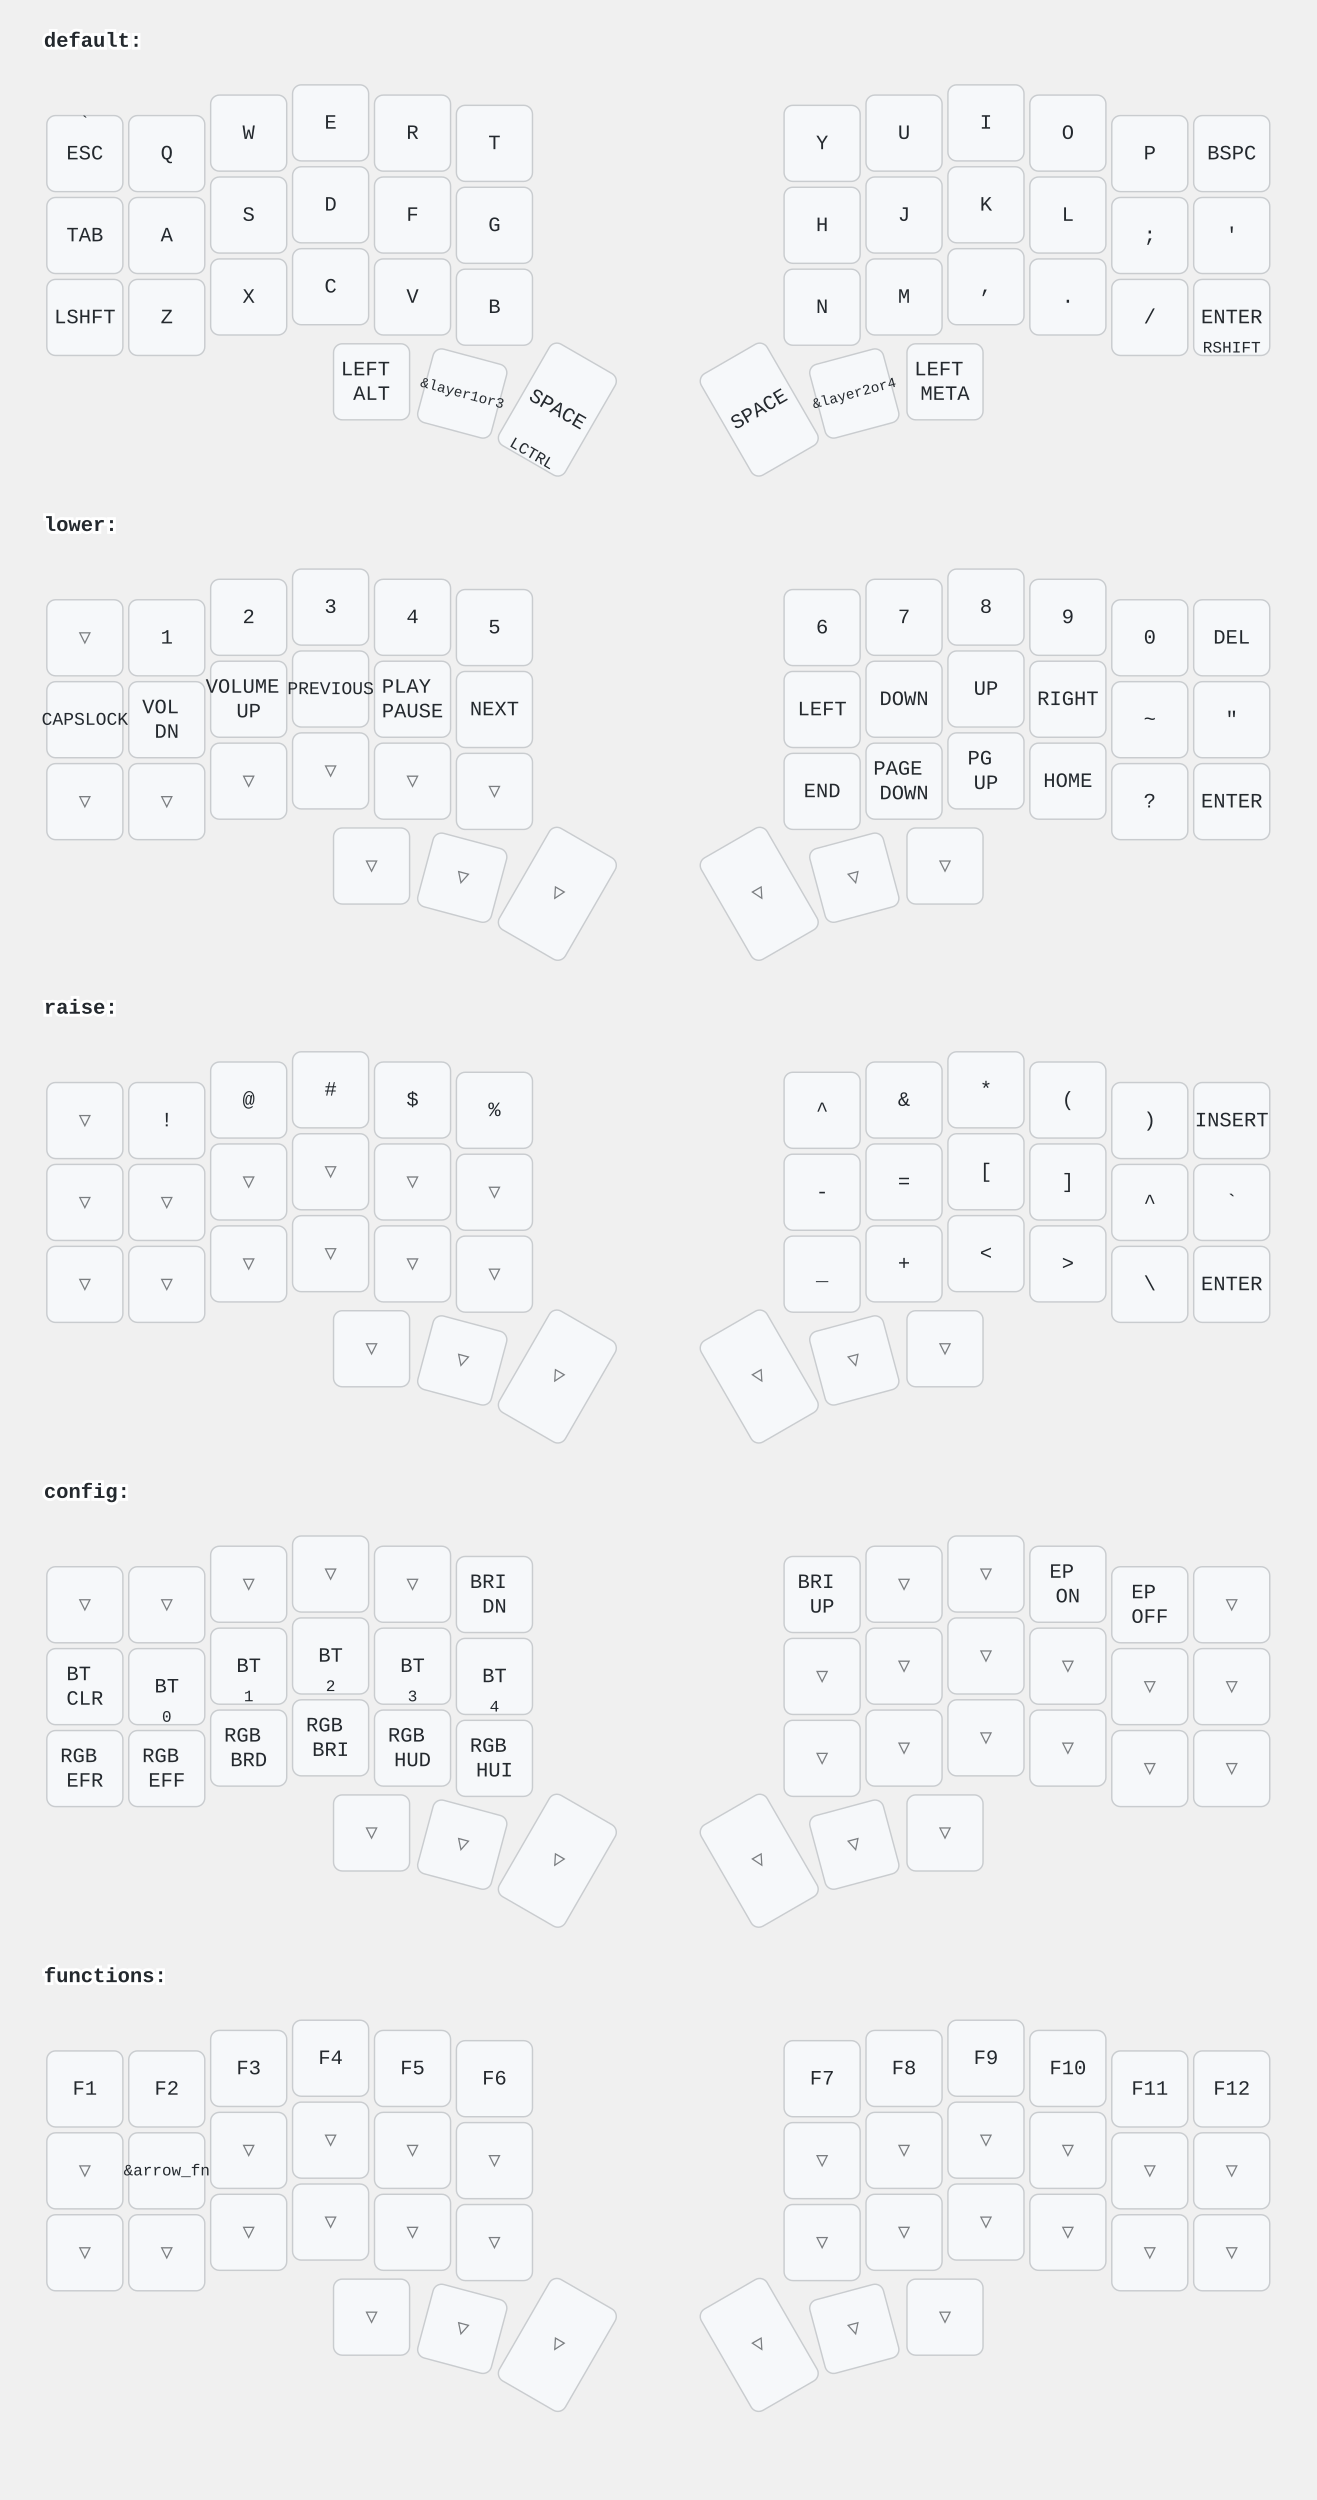
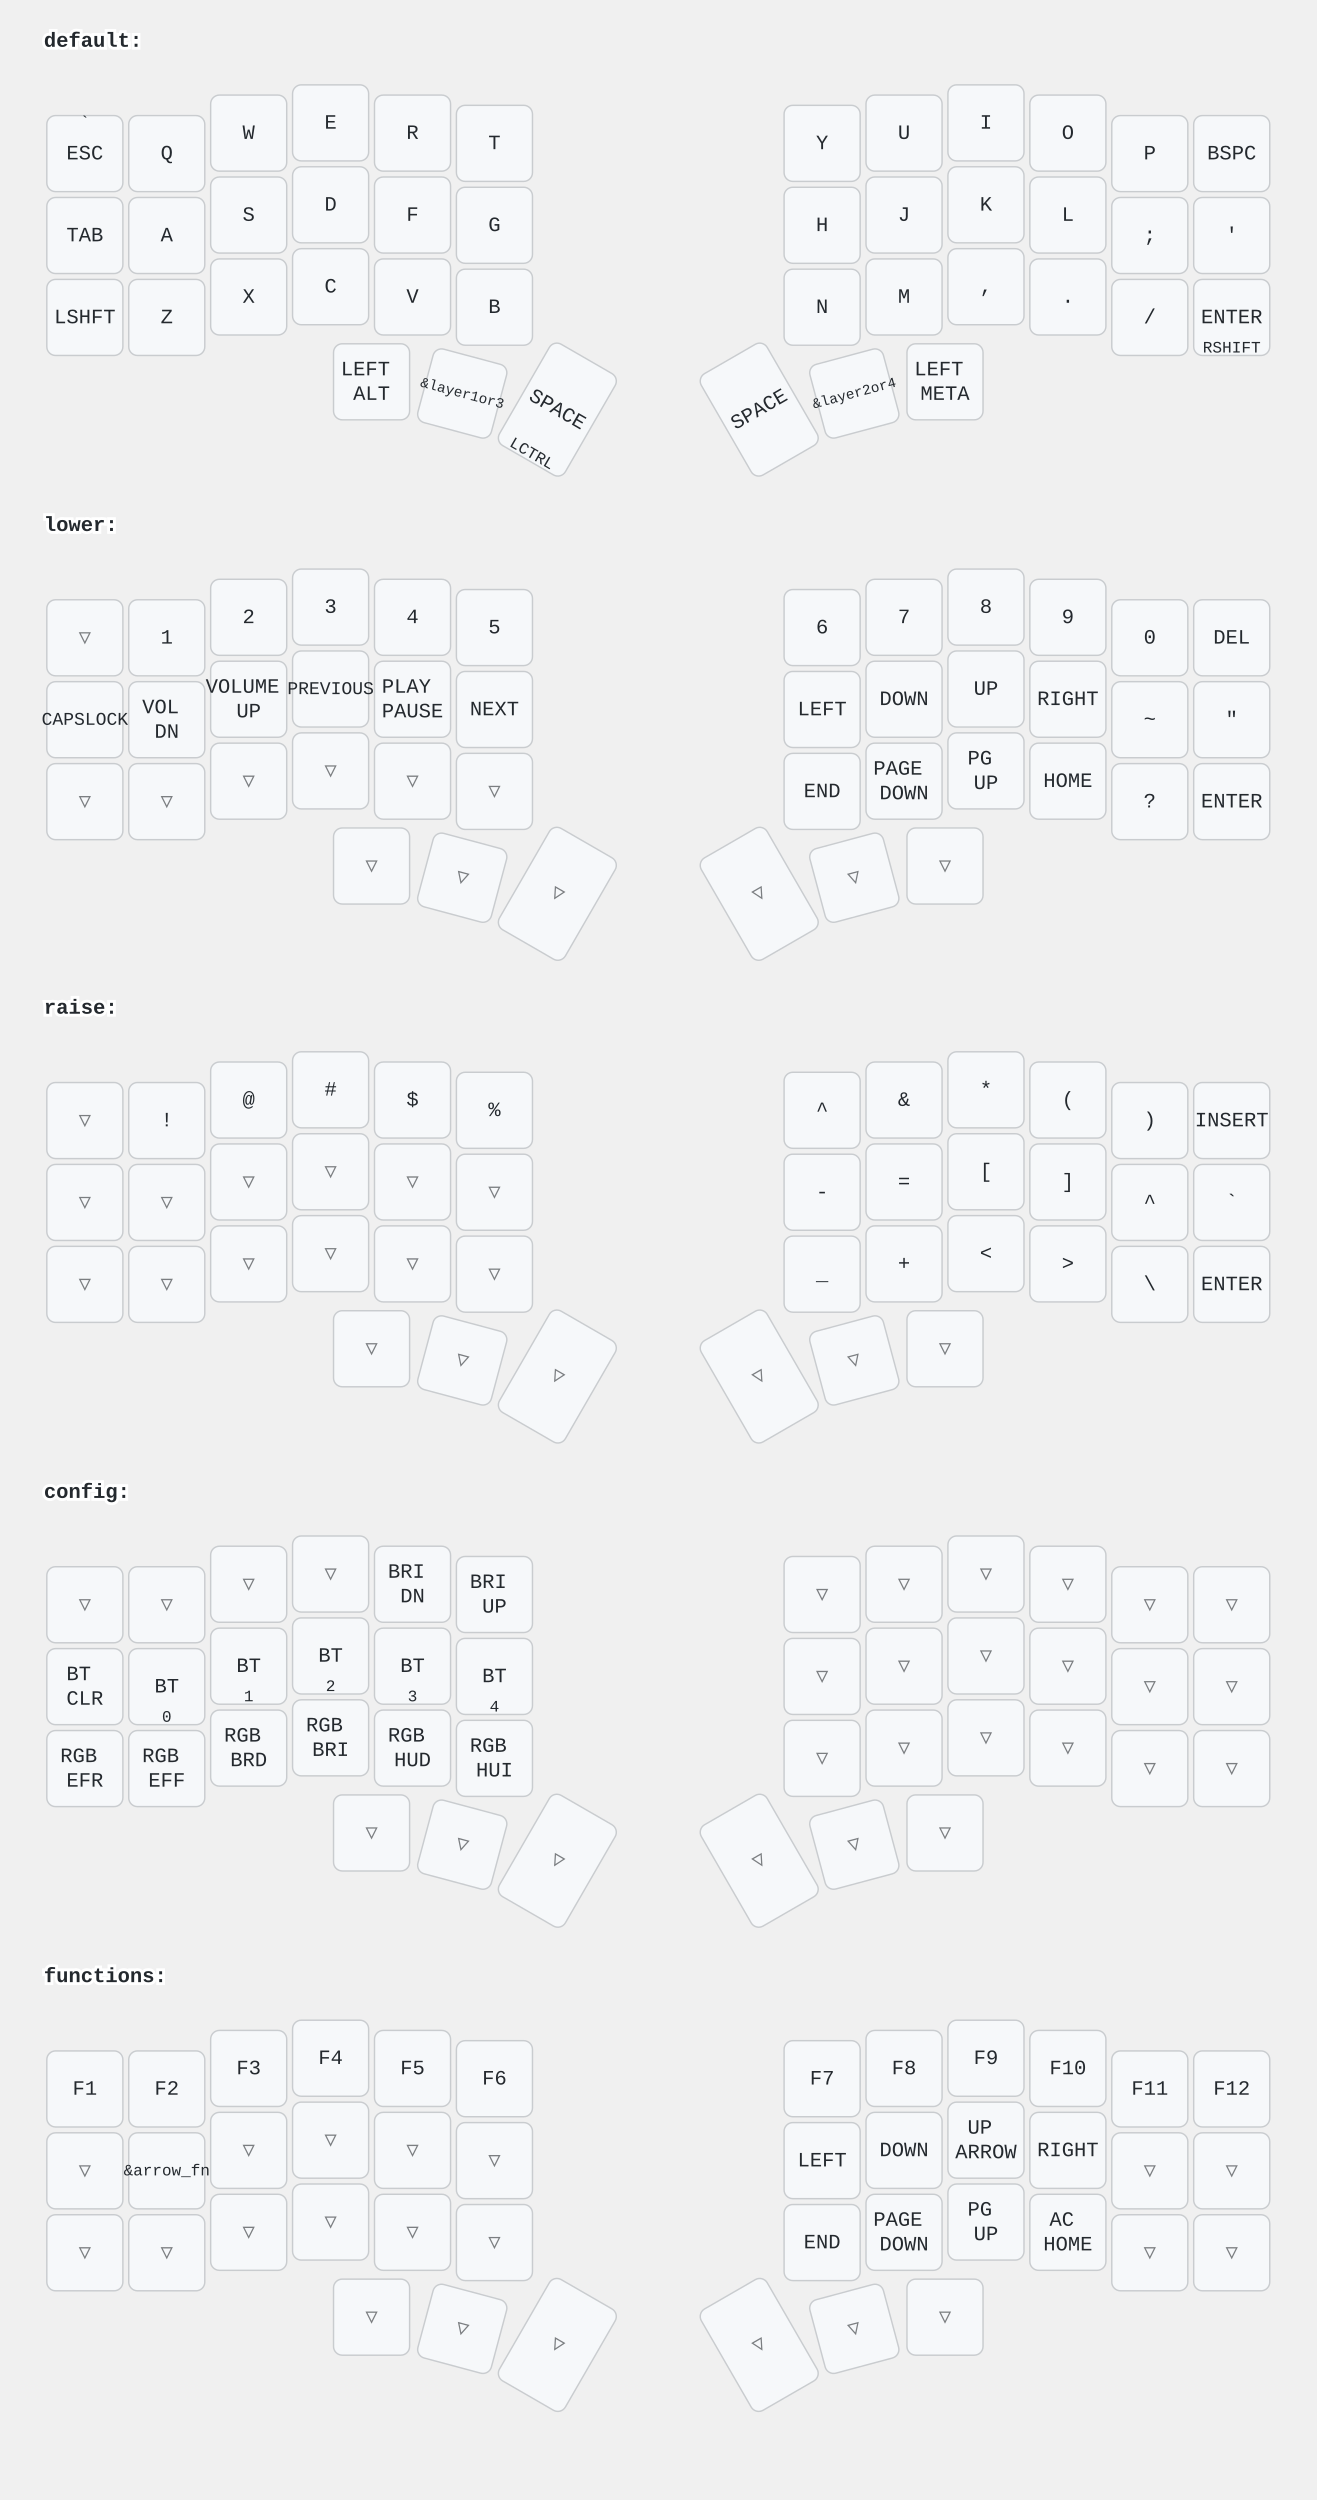
<svg xmlns="http://www.w3.org/2000/svg" width="900" height="1709" viewBox="0 0 900 1709" class="keymap">
  <style>/* inherit to force styles through use tags */
svg path {
    fill: inherit;
}

/* font and background color specifications */
svg.keymap {
    font-family: SFMono-Regular,Consolas,Liberation Mono,Menlo,monospace;
    font-size: 14px;
    font-kerning: normal;
    text-rendering: optimizeLegibility;
    fill: #24292e;
}

/* default key styling */
rect.key {
    fill: #f6f8fa;
}

rect.key, rect.combo {
    stroke: #c9cccf;
    stroke-width: 1;
}

/* default key side styling, only used is draw_key_sides is set */
rect.side {
    filter: brightness(90%);
}

/* color accent for combo boxes */
rect.combo, rect.combo-separate {
    fill: #cdf;
}

/* color accent for held keys */
rect.held, rect.combo.held {
    fill: #fdd;
}

/* color accent for ghost (optional) keys */
rect.ghost, rect.combo.ghost {
    stroke-dasharray: 4, 4;
    stroke-width: 2;
}

text {
    text-anchor: middle;
    dominant-baseline: middle;
}

/* styling for layer labels */
text.label {
    font-weight: bold;
    text-anchor: start;
    stroke: white;
    stroke-width: 4;
    paint-order: stroke;
}

/* styling for optional footer */
text.footer {
    text-anchor: end;
    dominant-baseline: auto;
    stroke: white;
    stroke-width: 4;
    paint-order: stroke;
}

/* styling for combo tap, and key non-tap label text */
text.combo, text.hold, text.shifted, text.left, text.right {
    font-size: 11px;
}

text.hold {
    text-anchor: middle;
    dominant-baseline: auto;
}

text.shifted {
    text-anchor: middle;
    dominant-baseline: hanging;
}

text.left {
    text-anchor: start;
}

text.right {
    text-anchor: end;
}

text.layer-activator {
    text-decoration: underline;
}

/* styling for hold/shifted label text in combo box */
text.combo.hold, text.combo.shifted, text.combo.left, text.combo.right {
    font-size: 8px;
}

/* lighter symbol for transparent keys */
text.trans {
    fill: #7b7e81;
}

/* styling for combo dendrons */
path.combo {
    stroke-width: 1;
    stroke: gray;
    fill: none;
}

/* Start Tabler Icons Cleanup */
/* cannot use height/width with glyphs */
.icon-tabler &gt; path {
    fill: inherit;
    stroke: inherit;
    stroke-width: 2;
}
/* hide tabler's default box */
.icon-tabler &gt; path[stroke="none"][fill="none"] {
    visibility: hidden;
}
/* End Tabler Icons Cleanup */
</style>
  <g transform="translate(30, 0)" class="layer-default">
    <text x="0" y="28" class="label" id="default">default:</text>
    <g transform="translate(0, 56)">
      <g transform="translate(28, 49)" class="key keypos-0">
        <rect rx="6" ry="6" x="-26" y="-26" width="52" height="52" class="key" />
        <text x="0" y="0" class="key tap">ESC</text>
        <text x="0" y="-24" class="key shifted">`</text>
      </g>
      <g transform="translate(84, 49)" class="key keypos-1">
        <rect rx="6" ry="6" x="-26" y="-26" width="52" height="52" class="key" />
        <text x="0" y="0" class="key tap">Q</text>
      </g>
      <g transform="translate(140, 35)" class="key keypos-2">
        <rect rx="6" ry="6" x="-26" y="-26" width="52" height="52" class="key" />
        <text x="0" y="0" class="key tap">W</text>
      </g>
      <g transform="translate(196, 28)" class="key keypos-3">
        <rect rx="6" ry="6" x="-26" y="-26" width="52" height="52" class="key" />
        <text x="0" y="0" class="key tap">E</text>
      </g>
      <g transform="translate(252, 35)" class="key keypos-4">
        <rect rx="6" ry="6" x="-26" y="-26" width="52" height="52" class="key" />
        <text x="0" y="0" class="key tap">R</text>
      </g>
      <g transform="translate(308, 42)" class="key keypos-5">
        <rect rx="6" ry="6" x="-26" y="-26" width="52" height="52" class="key" />
        <text x="0" y="0" class="key tap">T</text>
      </g>
      <g transform="translate(532, 42)" class="key keypos-6">
        <rect rx="6" ry="6" x="-26" y="-26" width="52" height="52" class="key" />
        <text x="0" y="0" class="key tap">Y</text>
      </g>
      <g transform="translate(588, 35)" class="key keypos-7">
        <rect rx="6" ry="6" x="-26" y="-26" width="52" height="52" class="key" />
        <text x="0" y="0" class="key tap">U</text>
      </g>
      <g transform="translate(644, 28)" class="key keypos-8">
        <rect rx="6" ry="6" x="-26" y="-26" width="52" height="52" class="key" />
        <text x="0" y="0" class="key tap">I</text>
      </g>
      <g transform="translate(700, 35)" class="key keypos-9">
        <rect rx="6" ry="6" x="-26" y="-26" width="52" height="52" class="key" />
        <text x="0" y="0" class="key tap">O</text>
      </g>
      <g transform="translate(756, 49)" class="key keypos-10">
        <rect rx="6" ry="6" x="-26" y="-26" width="52" height="52" class="key" />
        <text x="0" y="0" class="key tap">P</text>
      </g>
      <g transform="translate(812, 49)" class="key keypos-11">
        <rect rx="6" ry="6" x="-26" y="-26" width="52" height="52" class="key" />
        <text x="0" y="0" class="key tap">BSPC</text>
      </g>
      <g transform="translate(28, 105)" class="key keypos-12">
        <rect rx="6" ry="6" x="-26" y="-26" width="52" height="52" class="key" />
        <text x="0" y="0" class="key tap">TAB</text>
      </g>
      <g transform="translate(84, 105)" class="key keypos-13">
        <rect rx="6" ry="6" x="-26" y="-26" width="52" height="52" class="key" />
        <text x="0" y="0" class="key tap">A</text>
      </g>
      <g transform="translate(140, 91)" class="key keypos-14">
        <rect rx="6" ry="6" x="-26" y="-26" width="52" height="52" class="key" />
        <text x="0" y="0" class="key tap">S</text>
      </g>
      <g transform="translate(196, 84)" class="key keypos-15">
        <rect rx="6" ry="6" x="-26" y="-26" width="52" height="52" class="key" />
        <text x="0" y="0" class="key tap">D</text>
      </g>
      <g transform="translate(252, 91)" class="key keypos-16">
        <rect rx="6" ry="6" x="-26" y="-26" width="52" height="52" class="key" />
        <text x="0" y="0" class="key tap">F</text>
      </g>
      <g transform="translate(308, 98)" class="key keypos-17">
        <rect rx="6" ry="6" x="-26" y="-26" width="52" height="52" class="key" />
        <text x="0" y="0" class="key tap">G</text>
      </g>
      <g transform="translate(532, 98)" class="key keypos-18">
        <rect rx="6" ry="6" x="-26" y="-26" width="52" height="52" class="key" />
        <text x="0" y="0" class="key tap">H</text>
      </g>
      <g transform="translate(588, 91)" class="key keypos-19">
        <rect rx="6" ry="6" x="-26" y="-26" width="52" height="52" class="key" />
        <text x="0" y="0" class="key tap">J</text>
      </g>
      <g transform="translate(644, 84)" class="key keypos-20">
        <rect rx="6" ry="6" x="-26" y="-26" width="52" height="52" class="key" />
        <text x="0" y="0" class="key tap">K</text>
      </g>
      <g transform="translate(700, 91)" class="key keypos-21">
        <rect rx="6" ry="6" x="-26" y="-26" width="52" height="52" class="key" />
        <text x="0" y="0" class="key tap">L</text>
      </g>
      <g transform="translate(756, 105)" class="key keypos-22">
        <rect rx="6" ry="6" x="-26" y="-26" width="52" height="52" class="key" />
        <text x="0" y="0" class="key tap">;</text>
      </g>
      <g transform="translate(812, 105)" class="key keypos-23">
        <rect rx="6" ry="6" x="-26" y="-26" width="52" height="52" class="key" />
        <text x="0" y="0" class="key tap">'</text>
      </g>
      <g transform="translate(28, 161)" class="key keypos-24">
        <rect rx="6" ry="6" x="-26" y="-26" width="52" height="52" class="key" />
        <text x="0" y="0" class="key tap">LSHFT</text>
      </g>
      <g transform="translate(84, 161)" class="key keypos-25">
        <rect rx="6" ry="6" x="-26" y="-26" width="52" height="52" class="key" />
        <text x="0" y="0" class="key tap">Z</text>
      </g>
      <g transform="translate(140, 147)" class="key keypos-26">
        <rect rx="6" ry="6" x="-26" y="-26" width="52" height="52" class="key" />
        <text x="0" y="0" class="key tap">X</text>
      </g>
      <g transform="translate(196, 140)" class="key keypos-27">
        <rect rx="6" ry="6" x="-26" y="-26" width="52" height="52" class="key" />
        <text x="0" y="0" class="key tap">C</text>
      </g>
      <g transform="translate(252, 147)" class="key keypos-28">
        <rect rx="6" ry="6" x="-26" y="-26" width="52" height="52" class="key" />
        <text x="0" y="0" class="key tap">V</text>
      </g>
      <g transform="translate(308, 154)" class="key keypos-29">
        <rect rx="6" ry="6" x="-26" y="-26" width="52" height="52" class="key" />
        <text x="0" y="0" class="key tap">B</text>
      </g>
      <g transform="translate(532, 154)" class="key keypos-30">
        <rect rx="6" ry="6" x="-26" y="-26" width="52" height="52" class="key" />
        <text x="0" y="0" class="key tap">N</text>
      </g>
      <g transform="translate(588, 147)" class="key keypos-31">
        <rect rx="6" ry="6" x="-26" y="-26" width="52" height="52" class="key" />
        <text x="0" y="0" class="key tap">M</text>
      </g>
      <g transform="translate(644, 140)" class="key keypos-32">
        <rect rx="6" ry="6" x="-26" y="-26" width="52" height="52" class="key" />
        <text x="0" y="0" class="key tap">,</text>
      </g>
      <g transform="translate(700, 147)" class="key keypos-33">
        <rect rx="6" ry="6" x="-26" y="-26" width="52" height="52" class="key" />
        <text x="0" y="0" class="key tap">.</text>
      </g>
      <g transform="translate(756, 161)" class="key keypos-34">
        <rect rx="6" ry="6" x="-26" y="-26" width="52" height="52" class="key" />
        <text x="0" y="0" class="key tap">/</text>
      </g>
      <g transform="translate(812, 161)" class="key keypos-35">
        <rect rx="6" ry="6" x="-26" y="-26" width="52" height="52" class="key" />
        <text x="0" y="0" class="key tap">ENTER</text>
        <text x="0" y="24" class="key hold">RSHIFT</text>
      </g>
      <g transform="translate(224, 205)" class="key keypos-36">
        <rect rx="6" ry="6" x="-26" y="-26" width="52" height="52" class="key" />
        <text x="0" y="0" class="key tap">
          <tspan x="0" dy="-0.6em">LEFT</tspan>
          <tspan x="0" dy="1.2em">ALT</tspan>
        </text>
      </g>
      <g transform="translate(286, 213) rotate(15.0)" class="key keypos-37">
        <rect rx="6" ry="6" x="-26" y="-26" width="52" height="52" class="key" />
        <text x="0" y="0" class="key tap">
          <tspan style="font-size: 70%">&amp;layer1or3</tspan>
        </text>
      </g>
      <g transform="translate(351, 224) rotate(30.0)" class="key keypos-38">
        <rect rx="6" ry="6" x="-26" y="-40" width="52" height="80" class="key" />
        <text x="0" y="0" class="key tap">SPACE</text>
        <text x="0" y="38" class="key hold">LCTRL</text>
      </g>
      <g transform="translate(489, 224) rotate(-30.0)" class="key keypos-39">
        <rect rx="6" ry="6" x="-26" y="-40" width="52" height="80" class="key" />
        <text x="0" y="0" class="key tap">SPACE</text>
      </g>
      <g transform="translate(554, 213) rotate(-15.0)" class="key keypos-40">
        <rect rx="6" ry="6" x="-26" y="-26" width="52" height="52" class="key" />
        <text x="0" y="0" class="key tap">
          <tspan style="font-size: 70%">&amp;layer2or4</tspan>
        </text>
      </g>
      <g transform="translate(616, 205)" class="key keypos-41">
        <rect rx="6" ry="6" x="-26" y="-26" width="52" height="52" class="key" />
        <text x="0" y="0" class="key tap">
          <tspan x="0" dy="-0.6em">LEFT</tspan>
          <tspan x="0" dy="1.2em">META</tspan>
        </text>
      </g>
    </g>
  </g>
  <g transform="translate(30, 331)" class="layer-lower">
    <text x="0" y="28" class="label" id="lower">lower:</text>
    <g transform="translate(0, 56)">
      <g transform="translate(28, 49)" class="key trans keypos-0">
        <rect rx="6" ry="6" x="-26" y="-26" width="52" height="52" class="key trans" />
        <text x="0" y="0" class="key trans tap">▽</text>
      </g>
      <g transform="translate(84, 49)" class="key keypos-1">
        <rect rx="6" ry="6" x="-26" y="-26" width="52" height="52" class="key" />
        <text x="0" y="0" class="key tap">1</text>
      </g>
      <g transform="translate(140, 35)" class="key keypos-2">
        <rect rx="6" ry="6" x="-26" y="-26" width="52" height="52" class="key" />
        <text x="0" y="0" class="key tap">2</text>
      </g>
      <g transform="translate(196, 28)" class="key keypos-3">
        <rect rx="6" ry="6" x="-26" y="-26" width="52" height="52" class="key" />
        <text x="0" y="0" class="key tap">3</text>
      </g>
      <g transform="translate(252, 35)" class="key keypos-4">
        <rect rx="6" ry="6" x="-26" y="-26" width="52" height="52" class="key" />
        <text x="0" y="0" class="key tap">4</text>
      </g>
      <g transform="translate(308, 42)" class="key keypos-5">
        <rect rx="6" ry="6" x="-26" y="-26" width="52" height="52" class="key" />
        <text x="0" y="0" class="key tap">5</text>
      </g>
      <g transform="translate(532, 42)" class="key keypos-6">
        <rect rx="6" ry="6" x="-26" y="-26" width="52" height="52" class="key" />
        <text x="0" y="0" class="key tap">6</text>
      </g>
      <g transform="translate(588, 35)" class="key keypos-7">
        <rect rx="6" ry="6" x="-26" y="-26" width="52" height="52" class="key" />
        <text x="0" y="0" class="key tap">7</text>
      </g>
      <g transform="translate(644, 28)" class="key keypos-8">
        <rect rx="6" ry="6" x="-26" y="-26" width="52" height="52" class="key" />
        <text x="0" y="0" class="key tap">8</text>
      </g>
      <g transform="translate(700, 35)" class="key keypos-9">
        <rect rx="6" ry="6" x="-26" y="-26" width="52" height="52" class="key" />
        <text x="0" y="0" class="key tap">9</text>
      </g>
      <g transform="translate(756, 49)" class="key keypos-10">
        <rect rx="6" ry="6" x="-26" y="-26" width="52" height="52" class="key" />
        <text x="0" y="0" class="key tap">0</text>
      </g>
      <g transform="translate(812, 49)" class="key keypos-11">
        <rect rx="6" ry="6" x="-26" y="-26" width="52" height="52" class="key" />
        <text x="0" y="0" class="key tap">DEL</text>
      </g>
      <g transform="translate(28, 105)" class="key keypos-12">
        <rect rx="6" ry="6" x="-26" y="-26" width="52" height="52" class="key" />
        <text x="0" y="0" class="key tap">
          <tspan style="font-size: 88%">CAPSLOCK</tspan>
        </text>
      </g>
      <g transform="translate(84, 105)" class="key keypos-13">
        <rect rx="6" ry="6" x="-26" y="-26" width="52" height="52" class="key" />
        <text x="0" y="0" class="key tap">
          <tspan x="0" dy="-0.6em">VOL</tspan>
          <tspan x="0" dy="1.2em">DN</tspan>
        </text>
      </g>
      <g transform="translate(140, 91)" class="key keypos-14">
        <rect rx="6" ry="6" x="-26" y="-26" width="52" height="52" class="key" />
        <text x="0" y="0" class="key tap">
          <tspan x="0" dy="-0.6em">VOLUME</tspan>
          <tspan x="0" dy="1.2em">UP</tspan>
        </text>
      </g>
      <g transform="translate(196, 84)" class="key keypos-15">
        <rect rx="6" ry="6" x="-26" y="-26" width="52" height="52" class="key" />
        <text x="0" y="0" class="key tap">
          <tspan style="font-size: 88%">PREVIOUS</tspan>
        </text>
      </g>
      <g transform="translate(252, 91)" class="key keypos-16">
        <rect rx="6" ry="6" x="-26" y="-26" width="52" height="52" class="key" />
        <text x="0" y="0" class="key tap">
          <tspan x="0" dy="-0.6em">PLAY</tspan>
          <tspan x="0" dy="1.2em">PAUSE</tspan>
        </text>
      </g>
      <g transform="translate(308, 98)" class="key keypos-17">
        <rect rx="6" ry="6" x="-26" y="-26" width="52" height="52" class="key" />
        <text x="0" y="0" class="key tap">NEXT</text>
      </g>
      <g transform="translate(532, 98)" class="key keypos-18">
        <rect rx="6" ry="6" x="-26" y="-26" width="52" height="52" class="key" />
        <text x="0" y="0" class="key tap">LEFT</text>
      </g>
      <g transform="translate(588, 91)" class="key keypos-19">
        <rect rx="6" ry="6" x="-26" y="-26" width="52" height="52" class="key" />
        <text x="0" y="0" class="key tap">DOWN</text>
      </g>
      <g transform="translate(644, 84)" class="key keypos-20">
        <rect rx="6" ry="6" x="-26" y="-26" width="52" height="52" class="key" />
        <text x="0" y="0" class="key tap">UP</text>
      </g>
      <g transform="translate(700, 91)" class="key keypos-21">
        <rect rx="6" ry="6" x="-26" y="-26" width="52" height="52" class="key" />
        <text x="0" y="0" class="key tap">RIGHT</text>
      </g>
      <g transform="translate(756, 105)" class="key keypos-22">
        <rect rx="6" ry="6" x="-26" y="-26" width="52" height="52" class="key" />
        <text x="0" y="0" class="key tap">~</text>
      </g>
      <g transform="translate(812, 105)" class="key keypos-23">
        <rect rx="6" ry="6" x="-26" y="-26" width="52" height="52" class="key" />
        <text x="0" y="0" class="key tap">"</text>
      </g>
      <g transform="translate(28, 161)" class="key trans keypos-24">
        <rect rx="6" ry="6" x="-26" y="-26" width="52" height="52" class="key trans" />
        <text x="0" y="0" class="key trans tap">▽</text>
      </g>
      <g transform="translate(84, 161)" class="key trans keypos-25">
        <rect rx="6" ry="6" x="-26" y="-26" width="52" height="52" class="key trans" />
        <text x="0" y="0" class="key trans tap">▽</text>
      </g>
      <g transform="translate(140, 147)" class="key trans keypos-26">
        <rect rx="6" ry="6" x="-26" y="-26" width="52" height="52" class="key trans" />
        <text x="0" y="0" class="key trans tap">▽</text>
      </g>
      <g transform="translate(196, 140)" class="key trans keypos-27">
        <rect rx="6" ry="6" x="-26" y="-26" width="52" height="52" class="key trans" />
        <text x="0" y="0" class="key trans tap">▽</text>
      </g>
      <g transform="translate(252, 147)" class="key trans keypos-28">
        <rect rx="6" ry="6" x="-26" y="-26" width="52" height="52" class="key trans" />
        <text x="0" y="0" class="key trans tap">▽</text>
      </g>
      <g transform="translate(308, 154)" class="key trans keypos-29">
        <rect rx="6" ry="6" x="-26" y="-26" width="52" height="52" class="key trans" />
        <text x="0" y="0" class="key trans tap">▽</text>
      </g>
      <g transform="translate(532, 154)" class="key keypos-30">
        <rect rx="6" ry="6" x="-26" y="-26" width="52" height="52" class="key" />
        <text x="0" y="0" class="key tap">END</text>
      </g>
      <g transform="translate(588, 147)" class="key keypos-31">
        <rect rx="6" ry="6" x="-26" y="-26" width="52" height="52" class="key" />
        <text x="0" y="0" class="key tap">
          <tspan x="0" dy="-0.6em">PAGE</tspan>
          <tspan x="0" dy="1.2em">DOWN</tspan>
        </text>
      </g>
      <g transform="translate(644, 140)" class="key keypos-32">
        <rect rx="6" ry="6" x="-26" y="-26" width="52" height="52" class="key" />
        <text x="0" y="0" class="key tap">
          <tspan x="0" dy="-0.6em">PG</tspan>
          <tspan x="0" dy="1.2em">UP</tspan>
        </text>
      </g>
      <g transform="translate(700, 147)" class="key keypos-33">
        <rect rx="6" ry="6" x="-26" y="-26" width="52" height="52" class="key" />
        <text x="0" y="0" class="key tap">HOME</text>
      </g>
      <g transform="translate(756, 161)" class="key keypos-34">
        <rect rx="6" ry="6" x="-26" y="-26" width="52" height="52" class="key" />
        <text x="0" y="0" class="key tap">?</text>
      </g>
      <g transform="translate(812, 161)" class="key keypos-35">
        <rect rx="6" ry="6" x="-26" y="-26" width="52" height="52" class="key" />
        <text x="0" y="0" class="key tap">ENTER</text>
      </g>
      <g transform="translate(224, 205)" class="key trans keypos-36">
        <rect rx="6" ry="6" x="-26" y="-26" width="52" height="52" class="key trans" />
        <text x="0" y="0" class="key trans tap">▽</text>
      </g>
      <g transform="translate(286, 213) rotate(15.0)" class="key trans keypos-37">
        <rect rx="6" ry="6" x="-26" y="-26" width="52" height="52" class="key trans" />
        <text x="0" y="0" class="key trans tap">▽</text>
      </g>
      <g transform="translate(351, 224) rotate(30.0)" class="key trans keypos-38">
        <rect rx="6" ry="6" x="-26" y="-40" width="52" height="80" class="key trans" />
        <text x="0" y="0" class="key trans tap">▽</text>
      </g>
      <g transform="translate(489, 224) rotate(-30.0)" class="key trans keypos-39">
        <rect rx="6" ry="6" x="-26" y="-40" width="52" height="80" class="key trans" />
        <text x="0" y="0" class="key trans tap">▽</text>
      </g>
      <g transform="translate(554, 213) rotate(-15.0)" class="key trans keypos-40">
        <rect rx="6" ry="6" x="-26" y="-26" width="52" height="52" class="key trans" />
        <text x="0" y="0" class="key trans tap">▽</text>
      </g>
      <g transform="translate(616, 205)" class="key trans keypos-41">
        <rect rx="6" ry="6" x="-26" y="-26" width="52" height="52" class="key trans" />
        <text x="0" y="0" class="key trans tap">▽</text>
      </g>
    </g>
  </g>
  <g transform="translate(30, 661)" class="layer-raise">
    <text x="0" y="28" class="label" id="raise">raise:</text>
    <g transform="translate(0, 56)">
      <g transform="translate(28, 49)" class="key trans keypos-0">
        <rect rx="6" ry="6" x="-26" y="-26" width="52" height="52" class="key trans" />
        <text x="0" y="0" class="key trans tap">▽</text>
      </g>
      <g transform="translate(84, 49)" class="key keypos-1">
        <rect rx="6" ry="6" x="-26" y="-26" width="52" height="52" class="key" />
        <text x="0" y="0" class="key tap">!</text>
      </g>
      <g transform="translate(140, 35)" class="key keypos-2">
        <rect rx="6" ry="6" x="-26" y="-26" width="52" height="52" class="key" />
        <text x="0" y="0" class="key tap">@</text>
      </g>
      <g transform="translate(196, 28)" class="key keypos-3">
        <rect rx="6" ry="6" x="-26" y="-26" width="52" height="52" class="key" />
        <text x="0" y="0" class="key tap">#</text>
      </g>
      <g transform="translate(252, 35)" class="key keypos-4">
        <rect rx="6" ry="6" x="-26" y="-26" width="52" height="52" class="key" />
        <text x="0" y="0" class="key tap">$</text>
      </g>
      <g transform="translate(308, 42)" class="key keypos-5">
        <rect rx="6" ry="6" x="-26" y="-26" width="52" height="52" class="key" />
        <text x="0" y="0" class="key tap">%</text>
      </g>
      <g transform="translate(532, 42)" class="key keypos-6">
        <rect rx="6" ry="6" x="-26" y="-26" width="52" height="52" class="key" />
        <text x="0" y="0" class="key tap">^</text>
      </g>
      <g transform="translate(588, 35)" class="key keypos-7">
        <rect rx="6" ry="6" x="-26" y="-26" width="52" height="52" class="key" />
        <text x="0" y="0" class="key tap">&amp;</text>
      </g>
      <g transform="translate(644, 28)" class="key keypos-8">
        <rect rx="6" ry="6" x="-26" y="-26" width="52" height="52" class="key" />
        <text x="0" y="0" class="key tap">*</text>
      </g>
      <g transform="translate(700, 35)" class="key keypos-9">
        <rect rx="6" ry="6" x="-26" y="-26" width="52" height="52" class="key" />
        <text x="0" y="0" class="key tap">(</text>
      </g>
      <g transform="translate(756, 49)" class="key keypos-10">
        <rect rx="6" ry="6" x="-26" y="-26" width="52" height="52" class="key" />
        <text x="0" y="0" class="key tap">)</text>
      </g>
      <g transform="translate(812, 49)" class="key keypos-11">
        <rect rx="6" ry="6" x="-26" y="-26" width="52" height="52" class="key" />
        <text x="0" y="0" class="key tap">INSERT</text>
      </g>
      <g transform="translate(28, 105)" class="key trans keypos-12">
        <rect rx="6" ry="6" x="-26" y="-26" width="52" height="52" class="key trans" />
        <text x="0" y="0" class="key trans tap">▽</text>
      </g>
      <g transform="translate(84, 105)" class="key trans keypos-13">
        <rect rx="6" ry="6" x="-26" y="-26" width="52" height="52" class="key trans" />
        <text x="0" y="0" class="key trans tap">▽</text>
      </g>
      <g transform="translate(140, 91)" class="key trans keypos-14">
        <rect rx="6" ry="6" x="-26" y="-26" width="52" height="52" class="key trans" />
        <text x="0" y="0" class="key trans tap">▽</text>
      </g>
      <g transform="translate(196, 84)" class="key trans keypos-15">
        <rect rx="6" ry="6" x="-26" y="-26" width="52" height="52" class="key trans" />
        <text x="0" y="0" class="key trans tap">▽</text>
      </g>
      <g transform="translate(252, 91)" class="key trans keypos-16">
        <rect rx="6" ry="6" x="-26" y="-26" width="52" height="52" class="key trans" />
        <text x="0" y="0" class="key trans tap">▽</text>
      </g>
      <g transform="translate(308, 98)" class="key trans keypos-17">
        <rect rx="6" ry="6" x="-26" y="-26" width="52" height="52" class="key trans" />
        <text x="0" y="0" class="key trans tap">▽</text>
      </g>
      <g transform="translate(532, 98)" class="key keypos-18">
        <rect rx="6" ry="6" x="-26" y="-26" width="52" height="52" class="key" />
        <text x="0" y="0" class="key tap">-</text>
      </g>
      <g transform="translate(588, 91)" class="key keypos-19">
        <rect rx="6" ry="6" x="-26" y="-26" width="52" height="52" class="key" />
        <text x="0" y="0" class="key tap">=</text>
      </g>
      <g transform="translate(644, 84)" class="key keypos-20">
        <rect rx="6" ry="6" x="-26" y="-26" width="52" height="52" class="key" />
        <text x="0" y="0" class="key tap">[</text>
      </g>
      <g transform="translate(700, 91)" class="key keypos-21">
        <rect rx="6" ry="6" x="-26" y="-26" width="52" height="52" class="key" />
        <text x="0" y="0" class="key tap">]</text>
      </g>
      <g transform="translate(756, 105)" class="key keypos-22">
        <rect rx="6" ry="6" x="-26" y="-26" width="52" height="52" class="key" />
        <text x="0" y="0" class="key tap">^</text>
      </g>
      <g transform="translate(812, 105)" class="key keypos-23">
        <rect rx="6" ry="6" x="-26" y="-26" width="52" height="52" class="key" />
        <text x="0" y="0" class="key tap">`</text>
      </g>
      <g transform="translate(28, 161)" class="key trans keypos-24">
        <rect rx="6" ry="6" x="-26" y="-26" width="52" height="52" class="key trans" />
        <text x="0" y="0" class="key trans tap">▽</text>
      </g>
      <g transform="translate(84, 161)" class="key trans keypos-25">
        <rect rx="6" ry="6" x="-26" y="-26" width="52" height="52" class="key trans" />
        <text x="0" y="0" class="key trans tap">▽</text>
      </g>
      <g transform="translate(140, 147)" class="key trans keypos-26">
        <rect rx="6" ry="6" x="-26" y="-26" width="52" height="52" class="key trans" />
        <text x="0" y="0" class="key trans tap">▽</text>
      </g>
      <g transform="translate(196, 140)" class="key trans keypos-27">
        <rect rx="6" ry="6" x="-26" y="-26" width="52" height="52" class="key trans" />
        <text x="0" y="0" class="key trans tap">▽</text>
      </g>
      <g transform="translate(252, 147)" class="key trans keypos-28">
        <rect rx="6" ry="6" x="-26" y="-26" width="52" height="52" class="key trans" />
        <text x="0" y="0" class="key trans tap">▽</text>
      </g>
      <g transform="translate(308, 154)" class="key trans keypos-29">
        <rect rx="6" ry="6" x="-26" y="-26" width="52" height="52" class="key trans" />
        <text x="0" y="0" class="key trans tap">▽</text>
      </g>
      <g transform="translate(532, 154)" class="key keypos-30">
        <rect rx="6" ry="6" x="-26" y="-26" width="52" height="52" class="key" />
        <text x="0" y="0" class="key tap">_</text>
      </g>
      <g transform="translate(588, 147)" class="key keypos-31">
        <rect rx="6" ry="6" x="-26" y="-26" width="52" height="52" class="key" />
        <text x="0" y="0" class="key tap">+</text>
      </g>
      <g transform="translate(644, 140)" class="key keypos-32">
        <rect rx="6" ry="6" x="-26" y="-26" width="52" height="52" class="key" />
        <text x="0" y="0" class="key tap">&lt;</text>
      </g>
      <g transform="translate(700, 147)" class="key keypos-33">
        <rect rx="6" ry="6" x="-26" y="-26" width="52" height="52" class="key" />
        <text x="0" y="0" class="key tap">&gt;</text>
      </g>
      <g transform="translate(756, 161)" class="key keypos-34">
        <rect rx="6" ry="6" x="-26" y="-26" width="52" height="52" class="key" />
        <text x="0" y="0" class="key tap">\</text>
      </g>
      <g transform="translate(812, 161)" class="key keypos-35">
        <rect rx="6" ry="6" x="-26" y="-26" width="52" height="52" class="key" />
        <text x="0" y="0" class="key tap">ENTER</text>
      </g>
      <g transform="translate(224, 205)" class="key trans keypos-36">
        <rect rx="6" ry="6" x="-26" y="-26" width="52" height="52" class="key trans" />
        <text x="0" y="0" class="key trans tap">▽</text>
      </g>
      <g transform="translate(286, 213) rotate(15.0)" class="key trans keypos-37">
        <rect rx="6" ry="6" x="-26" y="-26" width="52" height="52" class="key trans" />
        <text x="0" y="0" class="key trans tap">▽</text>
      </g>
      <g transform="translate(351, 224) rotate(30.0)" class="key trans keypos-38">
        <rect rx="6" ry="6" x="-26" y="-40" width="52" height="80" class="key trans" />
        <text x="0" y="0" class="key trans tap">▽</text>
      </g>
      <g transform="translate(489, 224) rotate(-30.0)" class="key trans keypos-39">
        <rect rx="6" ry="6" x="-26" y="-40" width="52" height="80" class="key trans" />
        <text x="0" y="0" class="key trans tap">▽</text>
      </g>
      <g transform="translate(554, 213) rotate(-15.0)" class="key trans keypos-40">
        <rect rx="6" ry="6" x="-26" y="-26" width="52" height="52" class="key trans" />
        <text x="0" y="0" class="key trans tap">▽</text>
      </g>
      <g transform="translate(616, 205)" class="key trans keypos-41">
        <rect rx="6" ry="6" x="-26" y="-26" width="52" height="52" class="key trans" />
        <text x="0" y="0" class="key trans tap">▽</text>
      </g>
    </g>
  </g>
  <g transform="translate(30, 992)" class="layer-config">
    <text x="0" y="28" class="label" id="config">config:</text>
    <g transform="translate(0, 56)">
      <g transform="translate(28, 49)" class="key trans keypos-0">
        <rect rx="6" ry="6" x="-26" y="-26" width="52" height="52" class="key trans" />
        <text x="0" y="0" class="key trans tap">▽</text>
      </g>
      <g transform="translate(84, 49)" class="key trans keypos-1">
        <rect rx="6" ry="6" x="-26" y="-26" width="52" height="52" class="key trans" />
        <text x="0" y="0" class="key trans tap">▽</text>
      </g>
      <g transform="translate(140, 35)" class="key trans keypos-2">
        <rect rx="6" ry="6" x="-26" y="-26" width="52" height="52" class="key trans" />
        <text x="0" y="0" class="key trans tap">▽</text>
      </g>
      <g transform="translate(196, 28)" class="key trans keypos-3">
        <rect rx="6" ry="6" x="-26" y="-26" width="52" height="52" class="key trans" />
        <text x="0" y="0" class="key trans tap">▽</text>
      </g>
-       <g transform="translate(252, 35)" class="key trans keypos-4">
-         <rect rx="6" ry="6" x="-26" y="-26" width="52" height="52" class="key trans" />
-         <text x="0" y="0" class="key trans tap">▽</text>
-       </g>
-       <g transform="translate(308, 42)" class="key keypos-5">
+       <g transform="translate(252, 35)" class="key keypos-4">
        <rect rx="6" ry="6" x="-26" y="-26" width="52" height="52" class="key" />
        <text x="0" y="0" class="key tap">
          <tspan x="0" dy="-0.6em">BRI</tspan>
          <tspan x="0" dy="1.2em">DN</tspan>
        </text>
      </g>
-       <g transform="translate(532, 42)" class="key keypos-6">
+       <g transform="translate(308, 42)" class="key keypos-5">
        <rect rx="6" ry="6" x="-26" y="-26" width="52" height="52" class="key" />
        <text x="0" y="0" class="key tap">
          <tspan x="0" dy="-0.6em">BRI</tspan>
          <tspan x="0" dy="1.2em">UP</tspan>
        </text>
      </g>
+       <g transform="translate(532, 42)" class="key trans keypos-6">
+         <rect rx="6" ry="6" x="-26" y="-26" width="52" height="52" class="key trans" />
+         <text x="0" y="0" class="key trans tap">▽</text>
+       </g>
      <g transform="translate(588, 35)" class="key trans keypos-7">
        <rect rx="6" ry="6" x="-26" y="-26" width="52" height="52" class="key trans" />
        <text x="0" y="0" class="key trans tap">▽</text>
      </g>
      <g transform="translate(644, 28)" class="key trans keypos-8">
        <rect rx="6" ry="6" x="-26" y="-26" width="52" height="52" class="key trans" />
        <text x="0" y="0" class="key trans tap">▽</text>
      </g>
-       <g transform="translate(700, 35)" class="key keypos-9">
-         <rect rx="6" ry="6" x="-26" y="-26" width="52" height="52" class="key" />
-         <text x="0" y="0" class="key tap">
-           <tspan x="0" dy="-0.6em">EP</tspan>
-           <tspan x="0" dy="1.2em">ON</tspan>
-         </text>
-       </g>
-       <g transform="translate(756, 49)" class="key keypos-10">
-         <rect rx="6" ry="6" x="-26" y="-26" width="52" height="52" class="key" />
-         <text x="0" y="0" class="key tap">
-           <tspan x="0" dy="-0.6em">EP</tspan>
-           <tspan x="0" dy="1.2em">OFF</tspan>
-         </text>
+       <g transform="translate(700, 35)" class="key trans keypos-9">
+         <rect rx="6" ry="6" x="-26" y="-26" width="52" height="52" class="key trans" />
+         <text x="0" y="0" class="key trans tap">▽</text>
+       </g>
+       <g transform="translate(756, 49)" class="key trans keypos-10">
+         <rect rx="6" ry="6" x="-26" y="-26" width="52" height="52" class="key trans" />
+         <text x="0" y="0" class="key trans tap">▽</text>
      </g>
      <g transform="translate(812, 49)" class="key trans keypos-11">
        <rect rx="6" ry="6" x="-26" y="-26" width="52" height="52" class="key trans" />
        <text x="0" y="0" class="key trans tap">▽</text>
      </g>
      <g transform="translate(28, 105)" class="key keypos-12">
        <rect rx="6" ry="6" x="-26" y="-26" width="52" height="52" class="key" />
        <text x="0" y="0" class="key tap">
          <tspan x="0" dy="-0.6em">BT</tspan>
          <tspan x="0" dy="1.2em">CLR</tspan>
        </text>
      </g>
      <g transform="translate(84, 105)" class="key keypos-13">
        <rect rx="6" ry="6" x="-26" y="-26" width="52" height="52" class="key" />
        <text x="0" y="0" class="key tap">BT</text>
        <text x="0" y="24" class="key hold">0</text>
      </g>
      <g transform="translate(140, 91)" class="key keypos-14">
        <rect rx="6" ry="6" x="-26" y="-26" width="52" height="52" class="key" />
        <text x="0" y="0" class="key tap">BT</text>
        <text x="0" y="24" class="key hold">1</text>
      </g>
      <g transform="translate(196, 84)" class="key keypos-15">
        <rect rx="6" ry="6" x="-26" y="-26" width="52" height="52" class="key" />
        <text x="0" y="0" class="key tap">BT</text>
        <text x="0" y="24" class="key hold">2</text>
      </g>
      <g transform="translate(252, 91)" class="key keypos-16">
        <rect rx="6" ry="6" x="-26" y="-26" width="52" height="52" class="key" />
        <text x="0" y="0" class="key tap">BT</text>
        <text x="0" y="24" class="key hold">3</text>
      </g>
      <g transform="translate(308, 98)" class="key keypos-17">
        <rect rx="6" ry="6" x="-26" y="-26" width="52" height="52" class="key" />
        <text x="0" y="0" class="key tap">BT</text>
        <text x="0" y="24" class="key hold">4</text>
      </g>
      <g transform="translate(532, 98)" class="key trans keypos-18">
        <rect rx="6" ry="6" x="-26" y="-26" width="52" height="52" class="key trans" />
        <text x="0" y="0" class="key trans tap">▽</text>
      </g>
      <g transform="translate(588, 91)" class="key trans keypos-19">
        <rect rx="6" ry="6" x="-26" y="-26" width="52" height="52" class="key trans" />
        <text x="0" y="0" class="key trans tap">▽</text>
      </g>
      <g transform="translate(644, 84)" class="key trans keypos-20">
        <rect rx="6" ry="6" x="-26" y="-26" width="52" height="52" class="key trans" />
        <text x="0" y="0" class="key trans tap">▽</text>
      </g>
      <g transform="translate(700, 91)" class="key trans keypos-21">
        <rect rx="6" ry="6" x="-26" y="-26" width="52" height="52" class="key trans" />
        <text x="0" y="0" class="key trans tap">▽</text>
      </g>
      <g transform="translate(756, 105)" class="key trans keypos-22">
        <rect rx="6" ry="6" x="-26" y="-26" width="52" height="52" class="key trans" />
        <text x="0" y="0" class="key trans tap">▽</text>
      </g>
      <g transform="translate(812, 105)" class="key trans keypos-23">
        <rect rx="6" ry="6" x="-26" y="-26" width="52" height="52" class="key trans" />
        <text x="0" y="0" class="key trans tap">▽</text>
      </g>
      <g transform="translate(28, 161)" class="key keypos-24">
        <rect rx="6" ry="6" x="-26" y="-26" width="52" height="52" class="key" />
        <text x="0" y="0" class="key tap">
          <tspan x="0" dy="-0.6em">RGB</tspan>
          <tspan x="0" dy="1.2em">EFR</tspan>
        </text>
      </g>
      <g transform="translate(84, 161)" class="key keypos-25">
        <rect rx="6" ry="6" x="-26" y="-26" width="52" height="52" class="key" />
        <text x="0" y="0" class="key tap">
          <tspan x="0" dy="-0.6em">RGB</tspan>
          <tspan x="0" dy="1.2em">EFF</tspan>
        </text>
      </g>
      <g transform="translate(140, 147)" class="key keypos-26">
        <rect rx="6" ry="6" x="-26" y="-26" width="52" height="52" class="key" />
        <text x="0" y="0" class="key tap">
          <tspan x="0" dy="-0.6em">RGB</tspan>
          <tspan x="0" dy="1.2em">BRD</tspan>
        </text>
      </g>
      <g transform="translate(196, 140)" class="key keypos-27">
        <rect rx="6" ry="6" x="-26" y="-26" width="52" height="52" class="key" />
        <text x="0" y="0" class="key tap">
          <tspan x="0" dy="-0.6em">RGB</tspan>
          <tspan x="0" dy="1.2em">BRI</tspan>
        </text>
      </g>
      <g transform="translate(252, 147)" class="key keypos-28">
        <rect rx="6" ry="6" x="-26" y="-26" width="52" height="52" class="key" />
        <text x="0" y="0" class="key tap">
          <tspan x="0" dy="-0.6em">RGB</tspan>
          <tspan x="0" dy="1.2em">HUD</tspan>
        </text>
      </g>
      <g transform="translate(308, 154)" class="key keypos-29">
        <rect rx="6" ry="6" x="-26" y="-26" width="52" height="52" class="key" />
        <text x="0" y="0" class="key tap">
          <tspan x="0" dy="-0.6em">RGB</tspan>
          <tspan x="0" dy="1.2em">HUI</tspan>
        </text>
      </g>
      <g transform="translate(532, 154)" class="key trans keypos-30">
        <rect rx="6" ry="6" x="-26" y="-26" width="52" height="52" class="key trans" />
        <text x="0" y="0" class="key trans tap">▽</text>
      </g>
      <g transform="translate(588, 147)" class="key trans keypos-31">
        <rect rx="6" ry="6" x="-26" y="-26" width="52" height="52" class="key trans" />
        <text x="0" y="0" class="key trans tap">▽</text>
      </g>
      <g transform="translate(644, 140)" class="key trans keypos-32">
        <rect rx="6" ry="6" x="-26" y="-26" width="52" height="52" class="key trans" />
        <text x="0" y="0" class="key trans tap">▽</text>
      </g>
      <g transform="translate(700, 147)" class="key trans keypos-33">
        <rect rx="6" ry="6" x="-26" y="-26" width="52" height="52" class="key trans" />
        <text x="0" y="0" class="key trans tap">▽</text>
      </g>
      <g transform="translate(756, 161)" class="key trans keypos-34">
        <rect rx="6" ry="6" x="-26" y="-26" width="52" height="52" class="key trans" />
        <text x="0" y="0" class="key trans tap">▽</text>
      </g>
      <g transform="translate(812, 161)" class="key trans keypos-35">
        <rect rx="6" ry="6" x="-26" y="-26" width="52" height="52" class="key trans" />
        <text x="0" y="0" class="key trans tap">▽</text>
      </g>
      <g transform="translate(224, 205)" class="key trans keypos-36">
        <rect rx="6" ry="6" x="-26" y="-26" width="52" height="52" class="key trans" />
        <text x="0" y="0" class="key trans tap">▽</text>
      </g>
      <g transform="translate(286, 213) rotate(15.0)" class="key trans keypos-37">
        <rect rx="6" ry="6" x="-26" y="-26" width="52" height="52" class="key trans" />
        <text x="0" y="0" class="key trans tap">▽</text>
      </g>
      <g transform="translate(351, 224) rotate(30.0)" class="key trans keypos-38">
        <rect rx="6" ry="6" x="-26" y="-40" width="52" height="80" class="key trans" />
        <text x="0" y="0" class="key trans tap">▽</text>
      </g>
      <g transform="translate(489, 224) rotate(-30.0)" class="key trans keypos-39">
        <rect rx="6" ry="6" x="-26" y="-40" width="52" height="80" class="key trans" />
        <text x="0" y="0" class="key trans tap">▽</text>
      </g>
      <g transform="translate(554, 213) rotate(-15.0)" class="key trans keypos-40">
        <rect rx="6" ry="6" x="-26" y="-26" width="52" height="52" class="key trans" />
        <text x="0" y="0" class="key trans tap">▽</text>
      </g>
      <g transform="translate(616, 205)" class="key trans keypos-41">
        <rect rx="6" ry="6" x="-26" y="-26" width="52" height="52" class="key trans" />
        <text x="0" y="0" class="key trans tap">▽</text>
      </g>
    </g>
  </g>
  <g transform="translate(30, 1323)" class="layer-functions">
    <text x="0" y="28" class="label" id="functions">functions:</text>
    <g transform="translate(0, 56)">
      <g transform="translate(28, 49)" class="key keypos-0">
        <rect rx="6" ry="6" x="-26" y="-26" width="52" height="52" class="key" />
        <text x="0" y="0" class="key tap">F1</text>
      </g>
      <g transform="translate(84, 49)" class="key keypos-1">
        <rect rx="6" ry="6" x="-26" y="-26" width="52" height="52" class="key" />
        <text x="0" y="0" class="key tap">F2</text>
      </g>
      <g transform="translate(140, 35)" class="key keypos-2">
        <rect rx="6" ry="6" x="-26" y="-26" width="52" height="52" class="key" />
        <text x="0" y="0" class="key tap">F3</text>
      </g>
      <g transform="translate(196, 28)" class="key keypos-3">
        <rect rx="6" ry="6" x="-26" y="-26" width="52" height="52" class="key" />
        <text x="0" y="0" class="key tap">F4</text>
      </g>
      <g transform="translate(252, 35)" class="key keypos-4">
        <rect rx="6" ry="6" x="-26" y="-26" width="52" height="52" class="key" />
        <text x="0" y="0" class="key tap">F5</text>
      </g>
      <g transform="translate(308, 42)" class="key keypos-5">
        <rect rx="6" ry="6" x="-26" y="-26" width="52" height="52" class="key" />
        <text x="0" y="0" class="key tap">F6</text>
      </g>
      <g transform="translate(532, 42)" class="key keypos-6">
        <rect rx="6" ry="6" x="-26" y="-26" width="52" height="52" class="key" />
        <text x="0" y="0" class="key tap">F7</text>
      </g>
      <g transform="translate(588, 35)" class="key keypos-7">
        <rect rx="6" ry="6" x="-26" y="-26" width="52" height="52" class="key" />
        <text x="0" y="0" class="key tap">F8</text>
      </g>
      <g transform="translate(644, 28)" class="key keypos-8">
        <rect rx="6" ry="6" x="-26" y="-26" width="52" height="52" class="key" />
        <text x="0" y="0" class="key tap">F9</text>
      </g>
      <g transform="translate(700, 35)" class="key keypos-9">
        <rect rx="6" ry="6" x="-26" y="-26" width="52" height="52" class="key" />
        <text x="0" y="0" class="key tap">F10</text>
      </g>
      <g transform="translate(756, 49)" class="key keypos-10">
        <rect rx="6" ry="6" x="-26" y="-26" width="52" height="52" class="key" />
        <text x="0" y="0" class="key tap">F11</text>
      </g>
      <g transform="translate(812, 49)" class="key keypos-11">
        <rect rx="6" ry="6" x="-26" y="-26" width="52" height="52" class="key" />
        <text x="0" y="0" class="key tap">F12</text>
      </g>
      <g transform="translate(28, 105)" class="key trans keypos-12">
        <rect rx="6" ry="6" x="-26" y="-26" width="52" height="52" class="key trans" />
        <text x="0" y="0" class="key trans tap">▽</text>
      </g>
      <g transform="translate(84, 105)" class="key keypos-13">
        <rect rx="6" ry="6" x="-26" y="-26" width="52" height="52" class="key" />
        <text x="0" y="0" class="key tap">
          <tspan style="font-size: 78%">&amp;arrow_fn</tspan>
        </text>
      </g>
      <g transform="translate(140, 91)" class="key trans keypos-14">
        <rect rx="6" ry="6" x="-26" y="-26" width="52" height="52" class="key trans" />
        <text x="0" y="0" class="key trans tap">▽</text>
      </g>
      <g transform="translate(196, 84)" class="key trans keypos-15">
        <rect rx="6" ry="6" x="-26" y="-26" width="52" height="52" class="key trans" />
        <text x="0" y="0" class="key trans tap">▽</text>
      </g>
      <g transform="translate(252, 91)" class="key trans keypos-16">
        <rect rx="6" ry="6" x="-26" y="-26" width="52" height="52" class="key trans" />
        <text x="0" y="0" class="key trans tap">▽</text>
      </g>
      <g transform="translate(308, 98)" class="key trans keypos-17">
        <rect rx="6" ry="6" x="-26" y="-26" width="52" height="52" class="key trans" />
        <text x="0" y="0" class="key trans tap">▽</text>
      </g>
-       <g transform="translate(532, 98)" class="key trans keypos-18">
-         <rect rx="6" ry="6" x="-26" y="-26" width="52" height="52" class="key trans" />
-         <text x="0" y="0" class="key trans tap">▽</text>
-       </g>
-       <g transform="translate(588, 91)" class="key trans keypos-19">
-         <rect rx="6" ry="6" x="-26" y="-26" width="52" height="52" class="key trans" />
-         <text x="0" y="0" class="key trans tap">▽</text>
-       </g>
-       <g transform="translate(644, 84)" class="key trans keypos-20">
-         <rect rx="6" ry="6" x="-26" y="-26" width="52" height="52" class="key trans" />
-         <text x="0" y="0" class="key trans tap">▽</text>
-       </g>
-       <g transform="translate(700, 91)" class="key trans keypos-21">
-         <rect rx="6" ry="6" x="-26" y="-26" width="52" height="52" class="key trans" />
-         <text x="0" y="0" class="key trans tap">▽</text>
+       <g transform="translate(532, 98)" class="key keypos-18">
+         <rect rx="6" ry="6" x="-26" y="-26" width="52" height="52" class="key" />
+         <text x="0" y="0" class="key tap">LEFT</text>
+       </g>
+       <g transform="translate(588, 91)" class="key keypos-19">
+         <rect rx="6" ry="6" x="-26" y="-26" width="52" height="52" class="key" />
+         <text x="0" y="0" class="key tap">DOWN</text>
+       </g>
+       <g transform="translate(644, 84)" class="key keypos-20">
+         <rect rx="6" ry="6" x="-26" y="-26" width="52" height="52" class="key" />
+         <text x="0" y="0" class="key tap">
+           <tspan x="0" dy="-0.6em">UP</tspan>
+           <tspan x="0" dy="1.2em">ARROW</tspan>
+         </text>
+       </g>
+       <g transform="translate(700, 91)" class="key keypos-21">
+         <rect rx="6" ry="6" x="-26" y="-26" width="52" height="52" class="key" />
+         <text x="0" y="0" class="key tap">RIGHT</text>
      </g>
      <g transform="translate(756, 105)" class="key trans keypos-22">
        <rect rx="6" ry="6" x="-26" y="-26" width="52" height="52" class="key trans" />
        <text x="0" y="0" class="key trans tap">▽</text>
      </g>
      <g transform="translate(812, 105)" class="key trans keypos-23">
        <rect rx="6" ry="6" x="-26" y="-26" width="52" height="52" class="key trans" />
        <text x="0" y="0" class="key trans tap">▽</text>
      </g>
      <g transform="translate(28, 161)" class="key trans keypos-24">
        <rect rx="6" ry="6" x="-26" y="-26" width="52" height="52" class="key trans" />
        <text x="0" y="0" class="key trans tap">▽</text>
      </g>
      <g transform="translate(84, 161)" class="key trans keypos-25">
        <rect rx="6" ry="6" x="-26" y="-26" width="52" height="52" class="key trans" />
        <text x="0" y="0" class="key trans tap">▽</text>
      </g>
      <g transform="translate(140, 147)" class="key trans keypos-26">
        <rect rx="6" ry="6" x="-26" y="-26" width="52" height="52" class="key trans" />
        <text x="0" y="0" class="key trans tap">▽</text>
      </g>
      <g transform="translate(196, 140)" class="key trans keypos-27">
        <rect rx="6" ry="6" x="-26" y="-26" width="52" height="52" class="key trans" />
        <text x="0" y="0" class="key trans tap">▽</text>
      </g>
      <g transform="translate(252, 147)" class="key trans keypos-28">
        <rect rx="6" ry="6" x="-26" y="-26" width="52" height="52" class="key trans" />
        <text x="0" y="0" class="key trans tap">▽</text>
      </g>
      <g transform="translate(308, 154)" class="key trans keypos-29">
        <rect rx="6" ry="6" x="-26" y="-26" width="52" height="52" class="key trans" />
        <text x="0" y="0" class="key trans tap">▽</text>
      </g>
-       <g transform="translate(532, 154)" class="key trans keypos-30">
-         <rect rx="6" ry="6" x="-26" y="-26" width="52" height="52" class="key trans" />
-         <text x="0" y="0" class="key trans tap">▽</text>
-       </g>
-       <g transform="translate(588, 147)" class="key trans keypos-31">
-         <rect rx="6" ry="6" x="-26" y="-26" width="52" height="52" class="key trans" />
-         <text x="0" y="0" class="key trans tap">▽</text>
-       </g>
-       <g transform="translate(644, 140)" class="key trans keypos-32">
-         <rect rx="6" ry="6" x="-26" y="-26" width="52" height="52" class="key trans" />
-         <text x="0" y="0" class="key trans tap">▽</text>
-       </g>
-       <g transform="translate(700, 147)" class="key trans keypos-33">
-         <rect rx="6" ry="6" x="-26" y="-26" width="52" height="52" class="key trans" />
-         <text x="0" y="0" class="key trans tap">▽</text>
+       <g transform="translate(532, 154)" class="key keypos-30">
+         <rect rx="6" ry="6" x="-26" y="-26" width="52" height="52" class="key" />
+         <text x="0" y="0" class="key tap">END</text>
+       </g>
+       <g transform="translate(588, 147)" class="key keypos-31">
+         <rect rx="6" ry="6" x="-26" y="-26" width="52" height="52" class="key" />
+         <text x="0" y="0" class="key tap">
+           <tspan x="0" dy="-0.6em">PAGE</tspan>
+           <tspan x="0" dy="1.2em">DOWN</tspan>
+         </text>
+       </g>
+       <g transform="translate(644, 140)" class="key keypos-32">
+         <rect rx="6" ry="6" x="-26" y="-26" width="52" height="52" class="key" />
+         <text x="0" y="0" class="key tap">
+           <tspan x="0" dy="-0.6em">PG</tspan>
+           <tspan x="0" dy="1.2em">UP</tspan>
+         </text>
+       </g>
+       <g transform="translate(700, 147)" class="key keypos-33">
+         <rect rx="6" ry="6" x="-26" y="-26" width="52" height="52" class="key" />
+         <text x="0" y="0" class="key tap">
+           <tspan x="0" dy="-0.6em">AC</tspan>
+           <tspan x="0" dy="1.2em">HOME</tspan>
+         </text>
      </g>
      <g transform="translate(756, 161)" class="key trans keypos-34">
        <rect rx="6" ry="6" x="-26" y="-26" width="52" height="52" class="key trans" />
        <text x="0" y="0" class="key trans tap">▽</text>
      </g>
      <g transform="translate(812, 161)" class="key trans keypos-35">
        <rect rx="6" ry="6" x="-26" y="-26" width="52" height="52" class="key trans" />
        <text x="0" y="0" class="key trans tap">▽</text>
      </g>
      <g transform="translate(224, 205)" class="key trans keypos-36">
        <rect rx="6" ry="6" x="-26" y="-26" width="52" height="52" class="key trans" />
        <text x="0" y="0" class="key trans tap">▽</text>
      </g>
      <g transform="translate(286, 213) rotate(15.0)" class="key trans keypos-37">
        <rect rx="6" ry="6" x="-26" y="-26" width="52" height="52" class="key trans" />
        <text x="0" y="0" class="key trans tap">▽</text>
      </g>
      <g transform="translate(351, 224) rotate(30.0)" class="key trans keypos-38">
        <rect rx="6" ry="6" x="-26" y="-40" width="52" height="80" class="key trans" />
        <text x="0" y="0" class="key trans tap">▽</text>
      </g>
      <g transform="translate(489, 224) rotate(-30.0)" class="key trans keypos-39">
        <rect rx="6" ry="6" x="-26" y="-40" width="52" height="80" class="key trans" />
        <text x="0" y="0" class="key trans tap">▽</text>
      </g>
      <g transform="translate(554, 213) rotate(-15.0)" class="key trans keypos-40">
        <rect rx="6" ry="6" x="-26" y="-26" width="52" height="52" class="key trans" />
        <text x="0" y="0" class="key trans tap">▽</text>
      </g>
      <g transform="translate(616, 205)" class="key trans keypos-41">
        <rect rx="6" ry="6" x="-26" y="-26" width="52" height="52" class="key trans" />
        <text x="0" y="0" class="key trans tap">▽</text>
      </g>
    </g>
  </g>
</svg>
